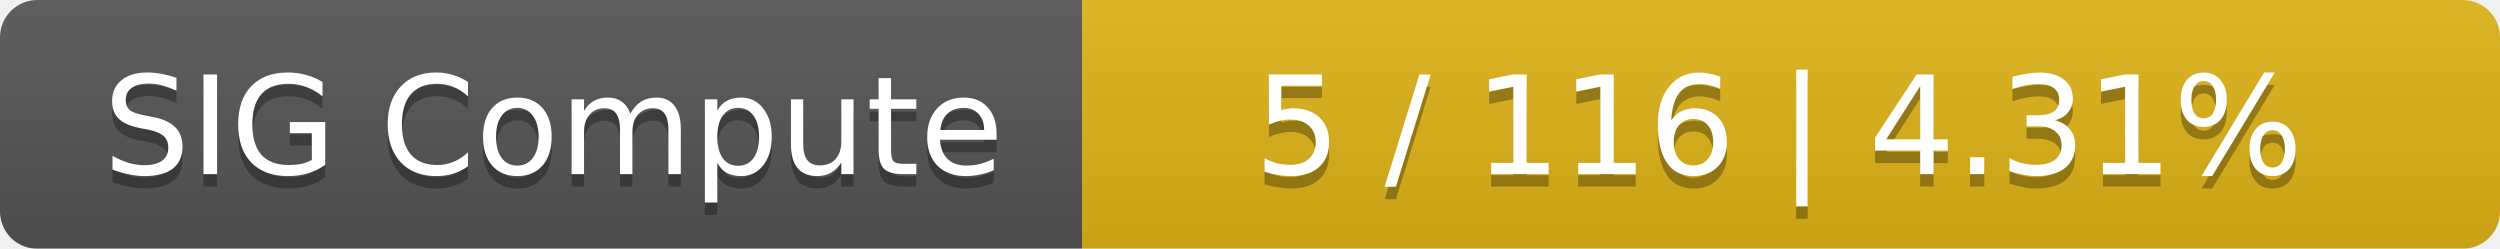
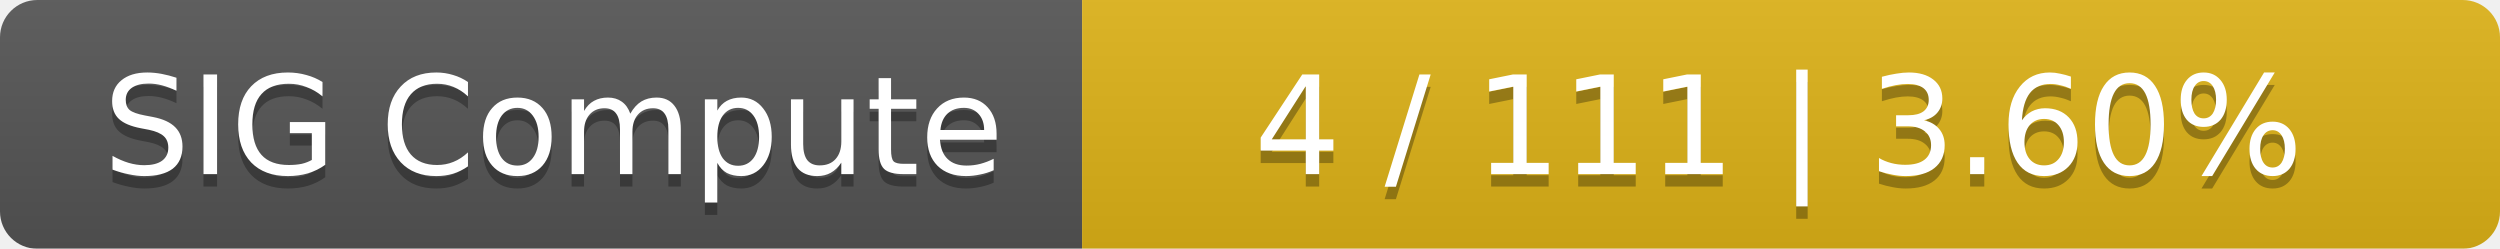
<svg xmlns="http://www.w3.org/2000/svg" width="201" height="20">
  <linearGradient id="smooth" x2="0" y2="100%">
    <stop offset="0" stop-color="#bbb" stop-opacity=".1" />
    <stop offset="1" stop-opacity=".1" />
  </linearGradient>
  <mask id="round">
    <rect width="201" height="20" rx="3" fill="#fff" />
  </mask>
  <g mask="url(#round)">
    <rect width="87" height="20" fill="#555" />
    <rect x="87" width="114" height="20" fill="#dfb317" />
    <rect width="201" height="20" fill="url(#smooth)" />
  </g>
  <g fill="#fff" text-anchor="middle" font-family="DejaVu Sans,Verdana,Geneva,sans-serif" font-size="11">
    <text x="44.5" y="15" fill="#010101" fill-opacity=".3">SIG Compute</text>
    <text x="44.5" y="14">SIG Compute</text>
-     <text x="143" y="15" fill="#010101" fill-opacity=".3">5 / 116    |    4.31%</text>
-     <text x="143" y="14">5 / 116    |    4.31%</text>
+     <text x="143" y="15" fill="#010101" fill-opacity=".3">4 / 111    |    3.60%</text>
+     <text x="143" y="14">4 / 111    |    3.60%</text>
  </g>
</svg>
